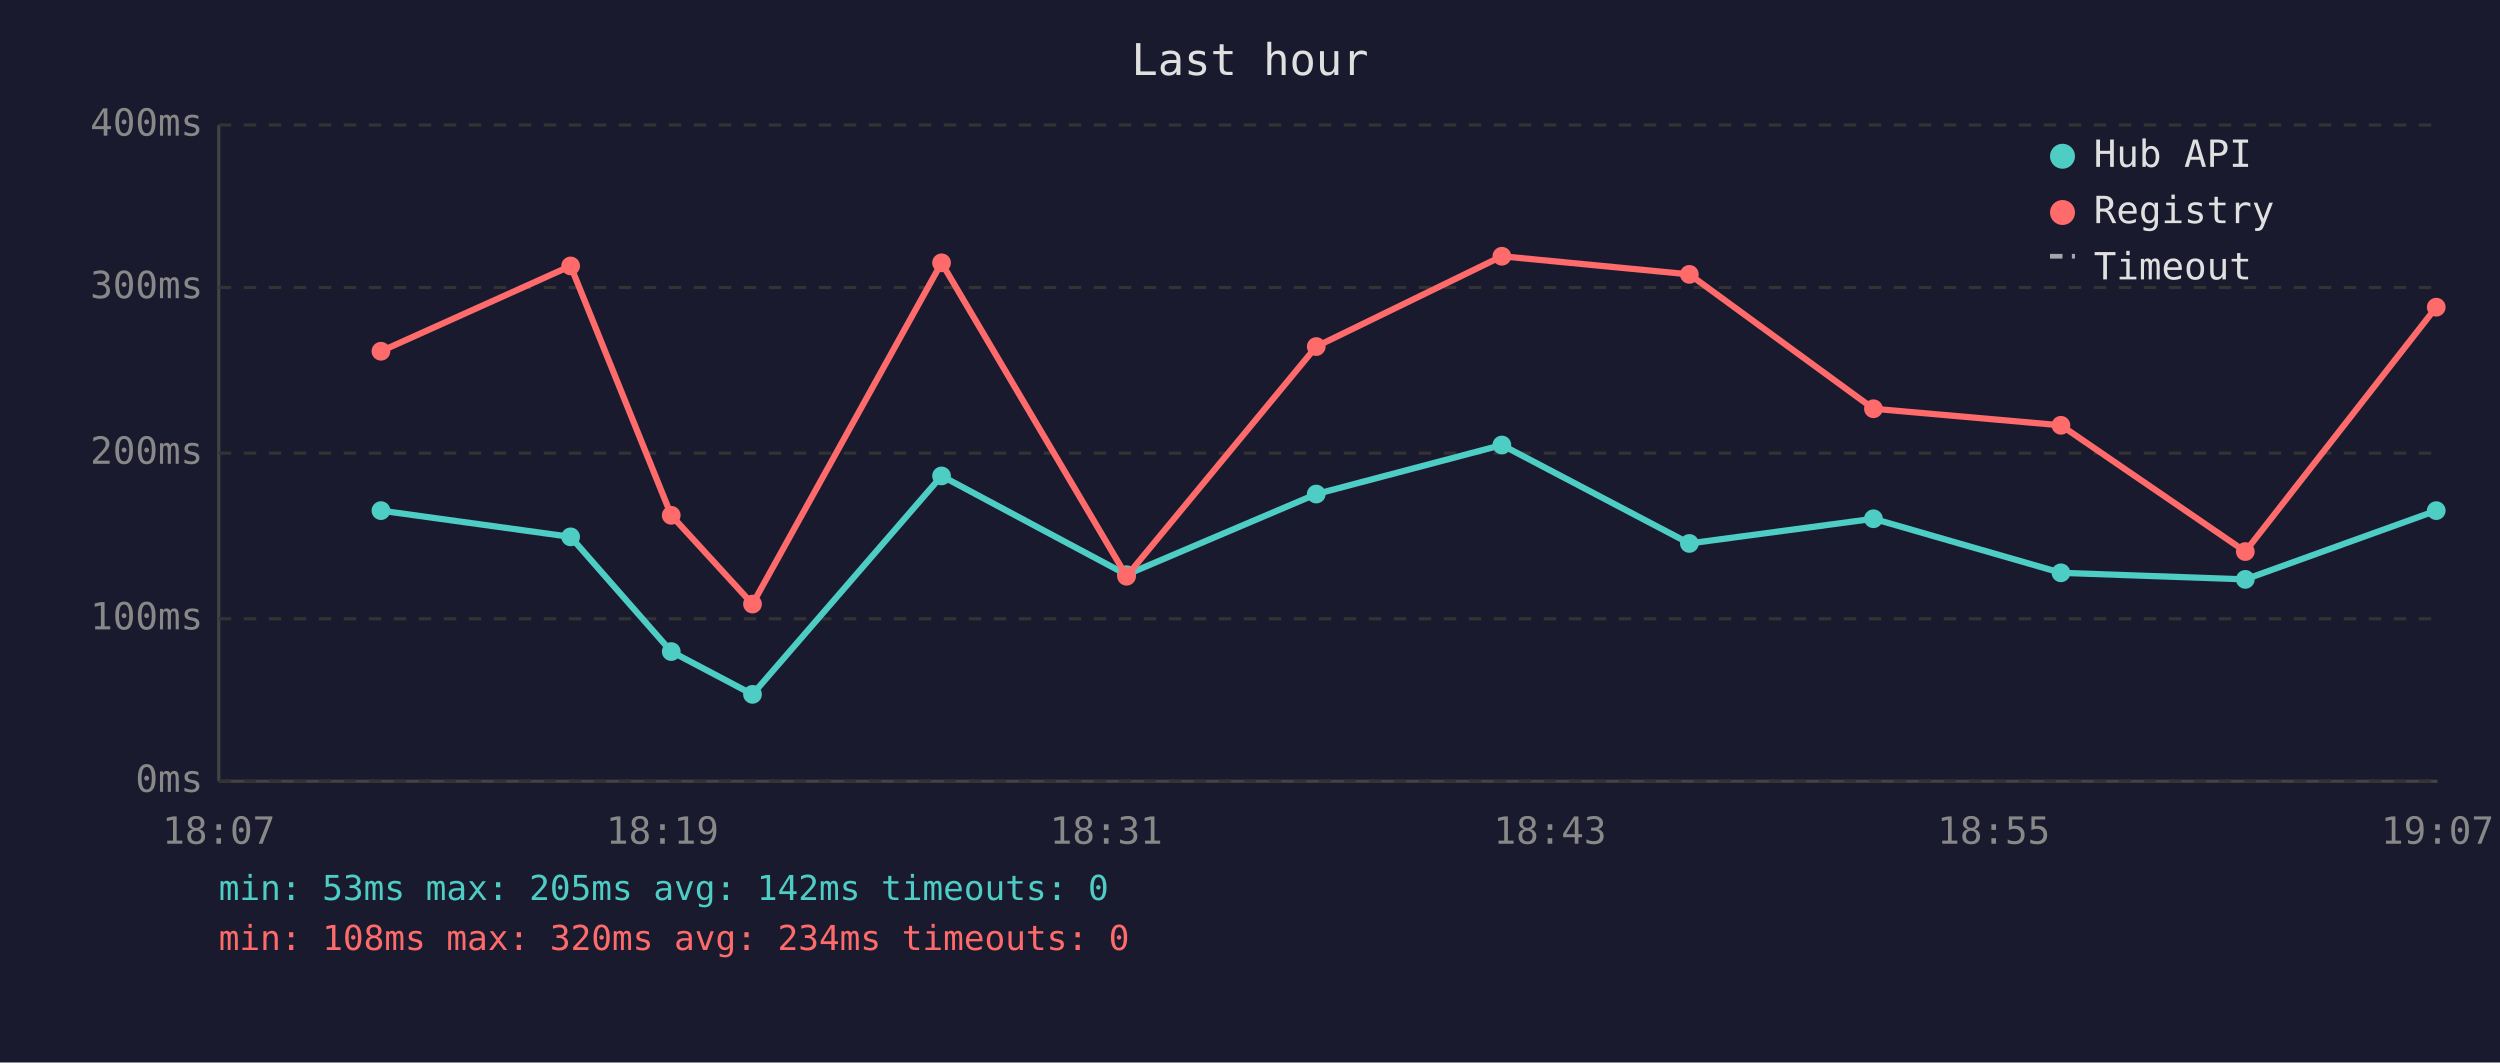
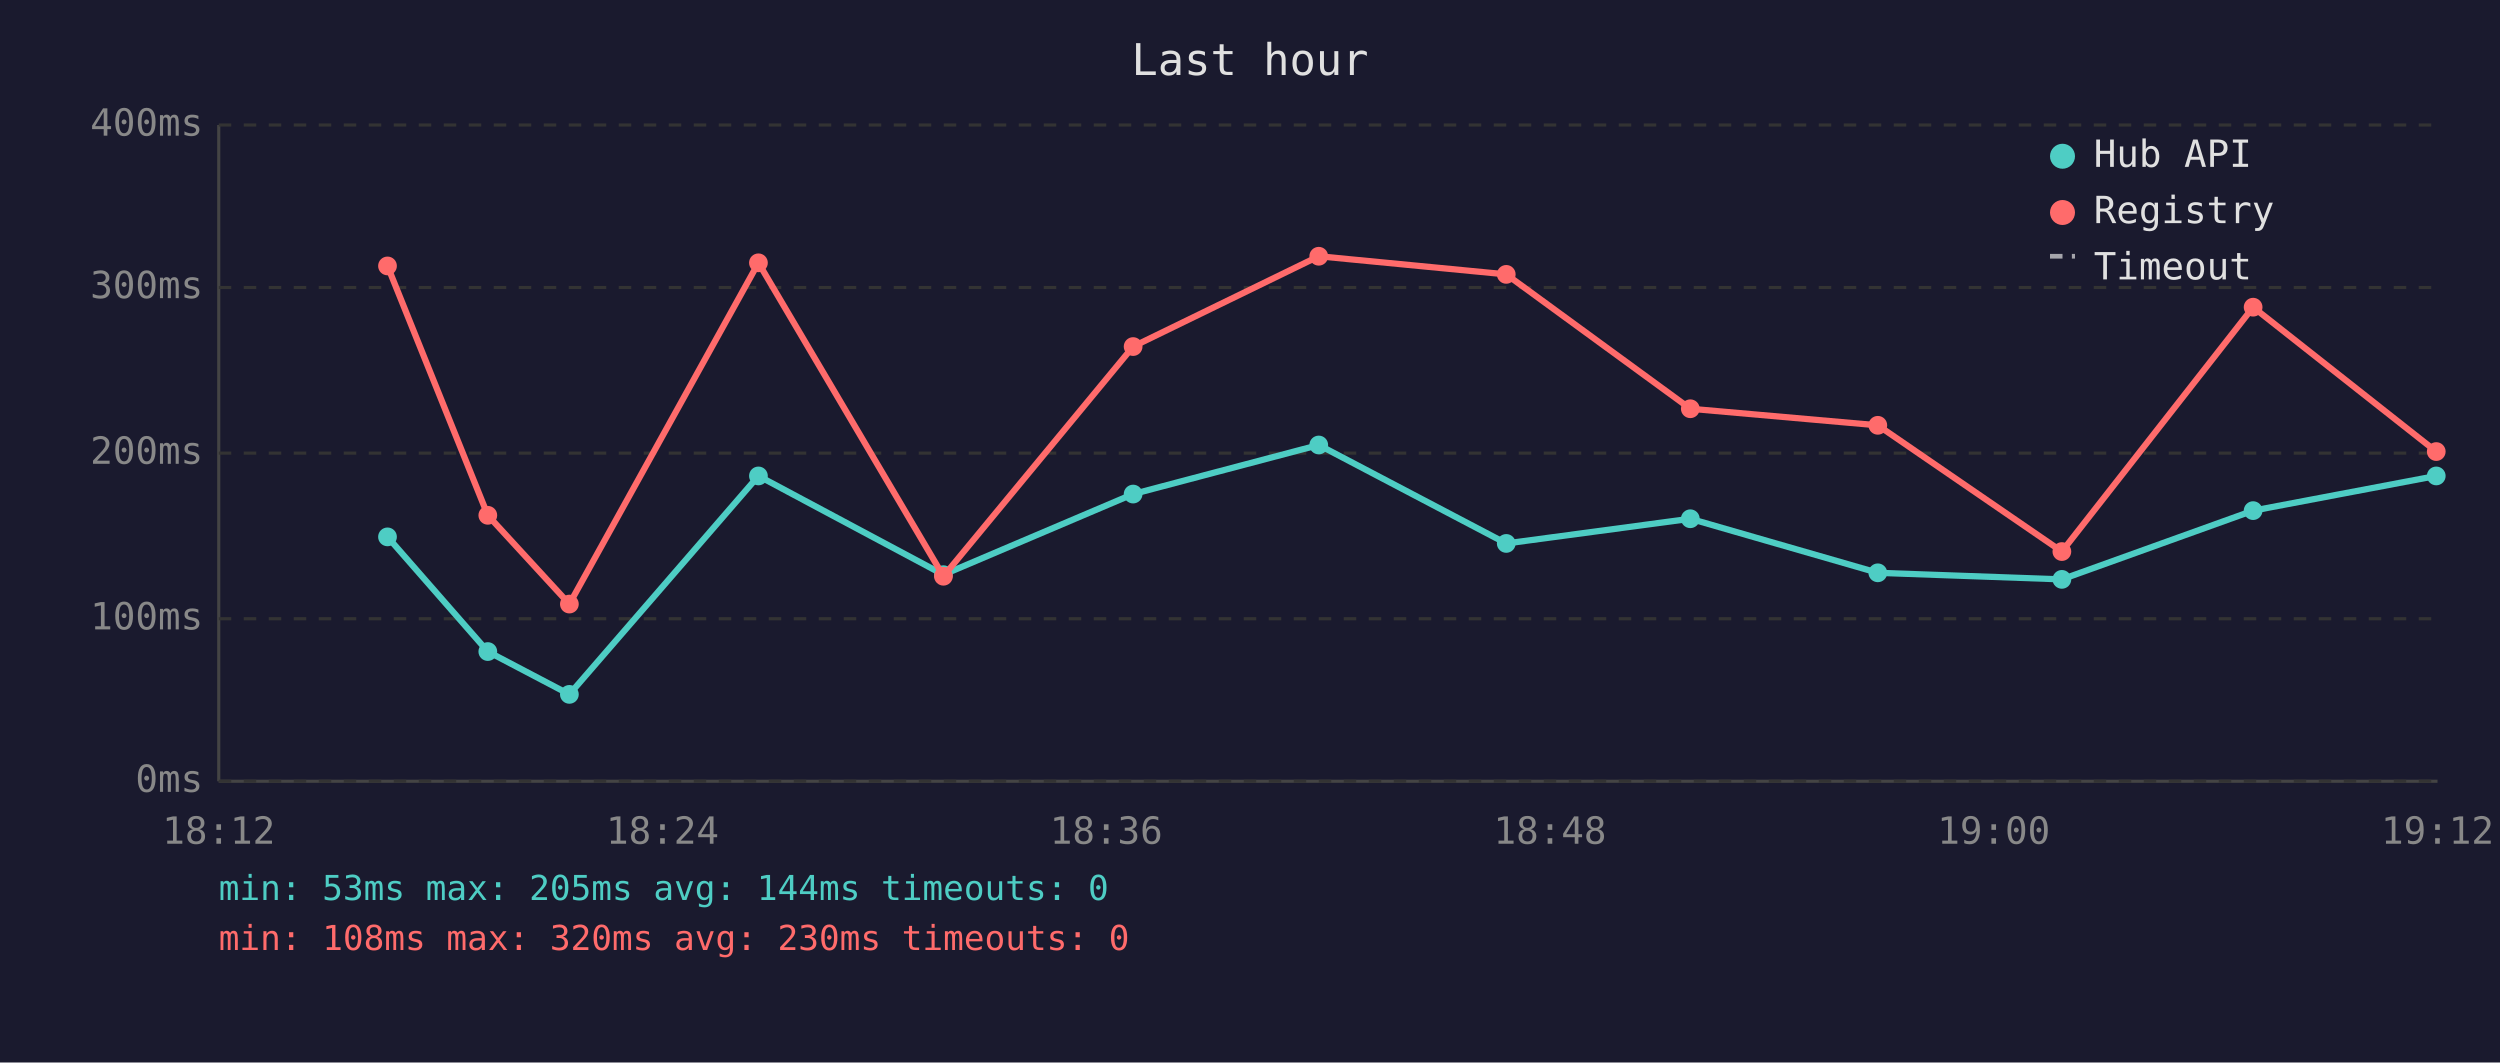
<svg xmlns="http://www.w3.org/2000/svg" viewBox="0 0 800 340" font-family="monospace" font-size="12">
  <rect width="800" height="340" fill="#1a1a2e" />
  <text x="400" y="24" fill="#e0e0e0" font-size="14" text-anchor="middle">Last hour</text>
  <line x1="70" y1="40" x2="70" y2="250" stroke="#444" stroke-width="1" />
  <line x1="70" y1="250" x2="780" y2="250" stroke="#444" stroke-width="1" />
  <line x1="70" y1="250" x2="780" y2="250" stroke="#333" stroke-width="1" stroke-dasharray="4" />
  <text x="65" y="250" fill="#888" text-anchor="end" dominant-baseline="middle">0ms</text>
  <line x1="70" y1="198" x2="780" y2="198" stroke="#333" stroke-width="1" stroke-dasharray="4" />
  <text x="65" y="198" fill="#888" text-anchor="end" dominant-baseline="middle">100ms</text>
  <line x1="70" y1="145" x2="780" y2="145" stroke="#333" stroke-width="1" stroke-dasharray="4" />
  <text x="65" y="145" fill="#888" text-anchor="end" dominant-baseline="middle">200ms</text>
  <line x1="70" y1="92" x2="780" y2="92" stroke="#333" stroke-width="1" stroke-dasharray="4" />
  <text x="65" y="92" fill="#888" text-anchor="end" dominant-baseline="middle">300ms</text>
  <line x1="70" y1="40" x2="780" y2="40" stroke="#333" stroke-width="1" stroke-dasharray="4" />
  <text x="65" y="40" fill="#888" text-anchor="end" dominant-baseline="middle">400ms</text>
-   <text x="70" y="270" fill="#888" text-anchor="middle">18:07</text>
-   <text x="212" y="270" fill="#888" text-anchor="middle">18:19</text>
-   <text x="354" y="270" fill="#888" text-anchor="middle">18:31</text>
-   <text x="496" y="270" fill="#888" text-anchor="middle">18:43</text>
-   <text x="638" y="270" fill="#888" text-anchor="middle">18:55</text>
-   <text x="780" y="270" fill="#888" text-anchor="middle">19:07</text>
-   <polyline points="121.9,163.4 182.6,171.8 214.8,208.5 240.8,222.2 301.3,152.3 360.5,183.9 421.2,158.1 480.6,142.4 540.6,173.9 599.5,166.0 659.5,183.3 718.5,185.4 779.6,163.4" fill="none" stroke="#4ecdc4" stroke-width="2" opacity="1" />
-   <circle cx="121.9" cy="163.4" r="3" fill="#4ecdc4" />
-   <circle cx="182.6" cy="171.8" r="3" fill="#4ecdc4" />
-   <circle cx="214.8" cy="208.5" r="3" fill="#4ecdc4" />
-   <circle cx="240.8" cy="222.2" r="3" fill="#4ecdc4" />
-   <circle cx="301.3" cy="152.3" r="3" fill="#4ecdc4" />
-   <circle cx="360.5" cy="183.9" r="3" fill="#4ecdc4" />
-   <circle cx="421.2" cy="158.1" r="3" fill="#4ecdc4" />
-   <circle cx="480.6" cy="142.4" r="3" fill="#4ecdc4" />
-   <circle cx="540.6" cy="173.9" r="3" fill="#4ecdc4" />
-   <circle cx="599.5" cy="166.0" r="3" fill="#4ecdc4" />
-   <circle cx="659.5" cy="183.3" r="3" fill="#4ecdc4" />
-   <circle cx="718.5" cy="185.4" r="3" fill="#4ecdc4" />
-   <circle cx="779.6" cy="163.4" r="3" fill="#4ecdc4" />
-   <polyline points="121.9,112.4 182.6,85.1 214.8,164.9 240.8,193.3 301.3,84.1 360.5,184.4 421.2,110.9 480.6,82.0 540.6,87.8 599.5,130.8 659.5,136.1 718.5,176.5 779.6,98.3" fill="none" stroke="#ff6b6b" stroke-width="2" opacity="1" />
-   <circle cx="121.9" cy="112.4" r="3" fill="#ff6b6b" />
-   <circle cx="182.6" cy="85.1" r="3" fill="#ff6b6b" />
-   <circle cx="214.8" cy="164.9" r="3" fill="#ff6b6b" />
-   <circle cx="240.8" cy="193.3" r="3" fill="#ff6b6b" />
-   <circle cx="301.3" cy="84.1" r="3" fill="#ff6b6b" />
-   <circle cx="360.5" cy="184.4" r="3" fill="#ff6b6b" />
-   <circle cx="421.2" cy="110.9" r="3" fill="#ff6b6b" />
-   <circle cx="480.6" cy="82.0" r="3" fill="#ff6b6b" />
-   <circle cx="540.6" cy="87.8" r="3" fill="#ff6b6b" />
-   <circle cx="599.5" cy="130.8" r="3" fill="#ff6b6b" />
-   <circle cx="659.5" cy="136.1" r="3" fill="#ff6b6b" />
-   <circle cx="718.5" cy="176.5" r="3" fill="#ff6b6b" />
-   <circle cx="779.6" cy="98.3" r="3" fill="#ff6b6b" />
+   <text x="70" y="270" fill="#888" text-anchor="middle">18:12</text>
+   <text x="212" y="270" fill="#888" text-anchor="middle">18:24</text>
+   <text x="354" y="270" fill="#888" text-anchor="middle">18:36</text>
+   <text x="496" y="270" fill="#888" text-anchor="middle">18:48</text>
+   <text x="638" y="270" fill="#888" text-anchor="middle">19:00</text>
+   <text x="780" y="270" fill="#888" text-anchor="middle">19:12</text>
+   <polyline points="124.0,171.8 156.1,208.5 182.2,222.2 242.7,152.3 301.9,183.9 362.6,158.1 422.0,142.4 482.0,173.9 540.9,166.0 600.9,183.3 659.8,185.4 721.0,163.4 779.6,152.3" fill="none" stroke="#4ecdc4" stroke-width="2" opacity="1" />
+   <circle cx="124.0" cy="171.8" r="3" fill="#4ecdc4" />
+   <circle cx="156.1" cy="208.5" r="3" fill="#4ecdc4" />
+   <circle cx="182.2" cy="222.2" r="3" fill="#4ecdc4" />
+   <circle cx="242.7" cy="152.3" r="3" fill="#4ecdc4" />
+   <circle cx="301.9" cy="183.9" r="3" fill="#4ecdc4" />
+   <circle cx="362.6" cy="158.1" r="3" fill="#4ecdc4" />
+   <circle cx="422.0" cy="142.4" r="3" fill="#4ecdc4" />
+   <circle cx="482.0" cy="173.9" r="3" fill="#4ecdc4" />
+   <circle cx="540.9" cy="166.0" r="3" fill="#4ecdc4" />
+   <circle cx="600.9" cy="183.3" r="3" fill="#4ecdc4" />
+   <circle cx="659.8" cy="185.4" r="3" fill="#4ecdc4" />
+   <circle cx="721.0" cy="163.4" r="3" fill="#4ecdc4" />
+   <circle cx="779.6" cy="152.3" r="3" fill="#4ecdc4" />
+   <polyline points="124.0,85.1 156.1,164.9 182.2,193.3 242.7,84.1 301.9,184.4 362.6,110.9 422.0,82.0 482.0,87.8 540.9,130.8 600.9,136.1 659.8,176.5 721.0,98.3 779.6,144.5" fill="none" stroke="#ff6b6b" stroke-width="2" opacity="1" />
+   <circle cx="124.0" cy="85.1" r="3" fill="#ff6b6b" />
+   <circle cx="156.1" cy="164.9" r="3" fill="#ff6b6b" />
+   <circle cx="182.2" cy="193.3" r="3" fill="#ff6b6b" />
+   <circle cx="242.7" cy="84.1" r="3" fill="#ff6b6b" />
+   <circle cx="301.9" cy="184.4" r="3" fill="#ff6b6b" />
+   <circle cx="362.6" cy="110.9" r="3" fill="#ff6b6b" />
+   <circle cx="422.0" cy="82.0" r="3" fill="#ff6b6b" />
+   <circle cx="482.0" cy="87.8" r="3" fill="#ff6b6b" />
+   <circle cx="540.9" cy="130.8" r="3" fill="#ff6b6b" />
+   <circle cx="600.9" cy="136.1" r="3" fill="#ff6b6b" />
+   <circle cx="659.8" cy="176.5" r="3" fill="#ff6b6b" />
+   <circle cx="721.0" cy="98.3" r="3" fill="#ff6b6b" />
+   <circle cx="779.6" cy="144.5" r="3" fill="#ff6b6b" />
  <circle cx="660" cy="50" r="4" fill="#4ecdc4" />
  <text x="670" y="50" fill="#e0e0e0" dominant-baseline="middle">Hub API</text>
  <circle cx="660" cy="68" r="4" fill="#ff6b6b" />
  <text x="670" y="68" fill="#e0e0e0" dominant-baseline="middle">Registry</text>
  <line x1="656" y1="82" x2="664" y2="82" stroke="#e0e0e0" stroke-width="1.5" stroke-dasharray="4,3" opacity="0.7" />
  <text x="670" y="86" fill="#e0e0e0" dominant-baseline="middle">Timeout</text>
-   <text x="70" y="288" fill="#4ecdc4" font-size="11">min: 53ms  max: 205ms  avg: 142ms  timeouts: 0</text>
-   <text x="70" y="304" fill="#ff6b6b" font-size="11">min: 108ms  max: 320ms  avg: 234ms  timeouts: 0</text>
+   <text x="70" y="288" fill="#4ecdc4" font-size="11">min: 53ms  max: 205ms  avg: 144ms  timeouts: 0</text>
+   <text x="70" y="304" fill="#ff6b6b" font-size="11">min: 108ms  max: 320ms  avg: 230ms  timeouts: 0</text>
</svg>
